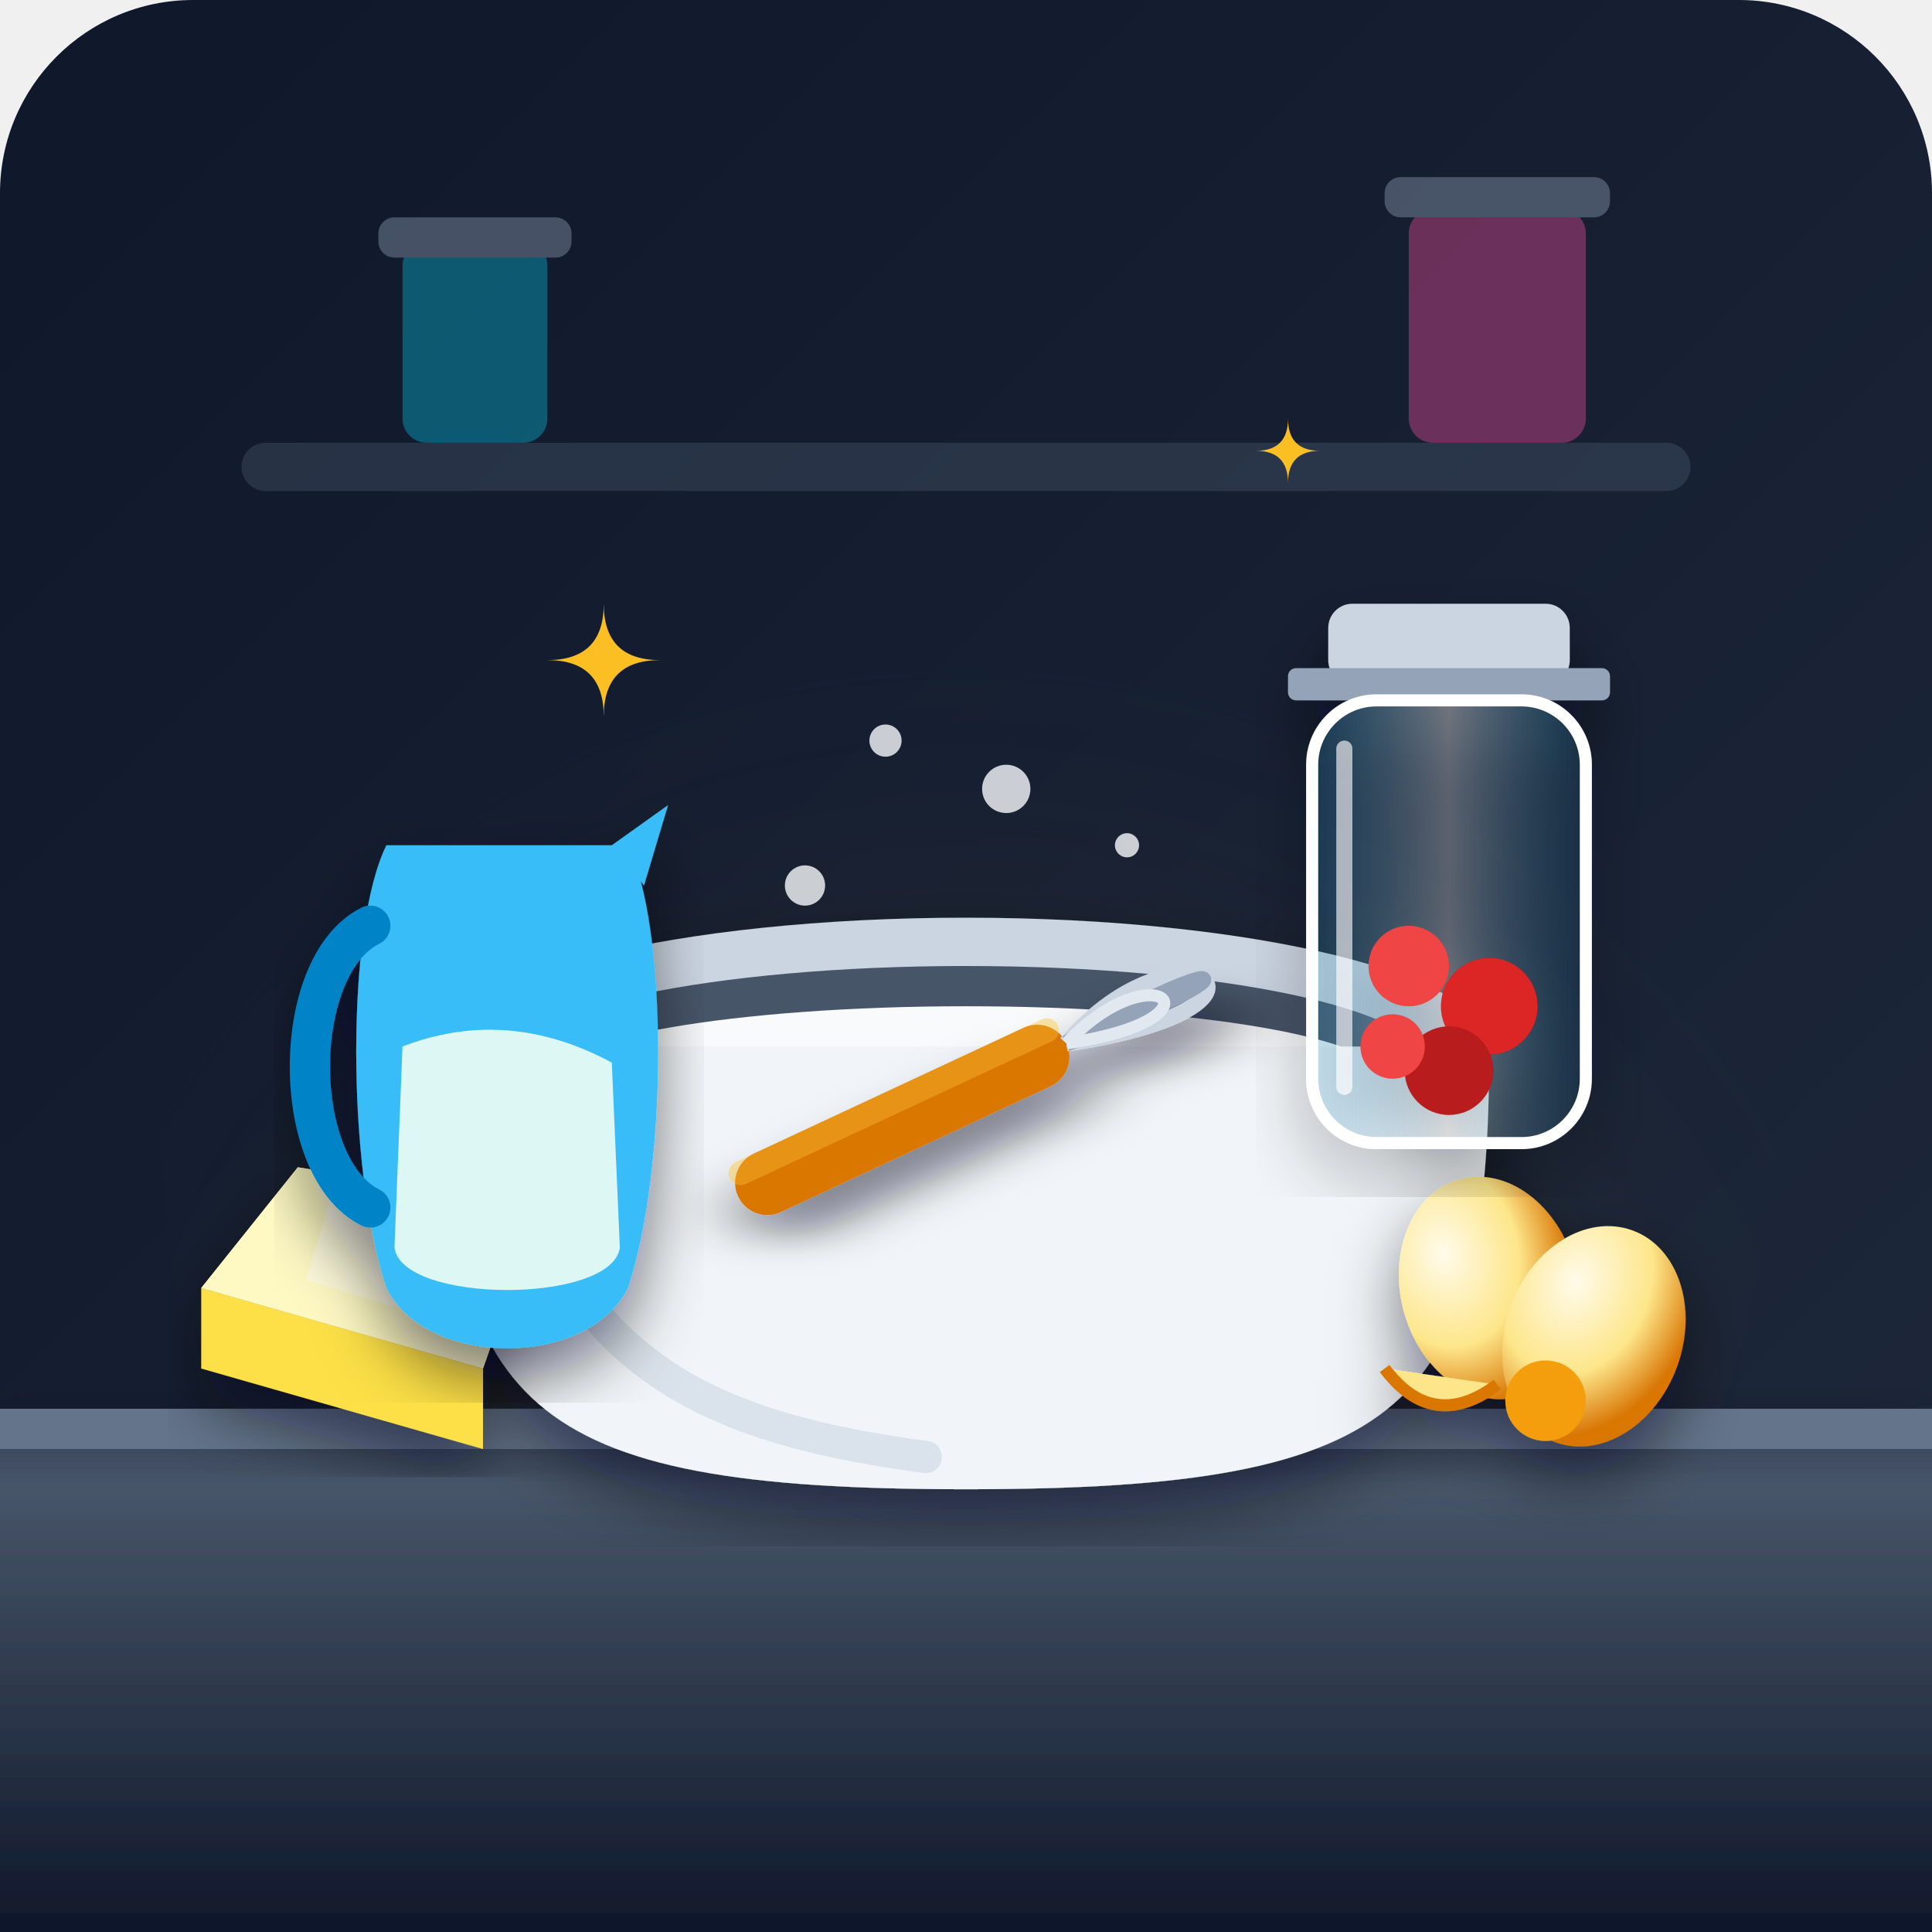
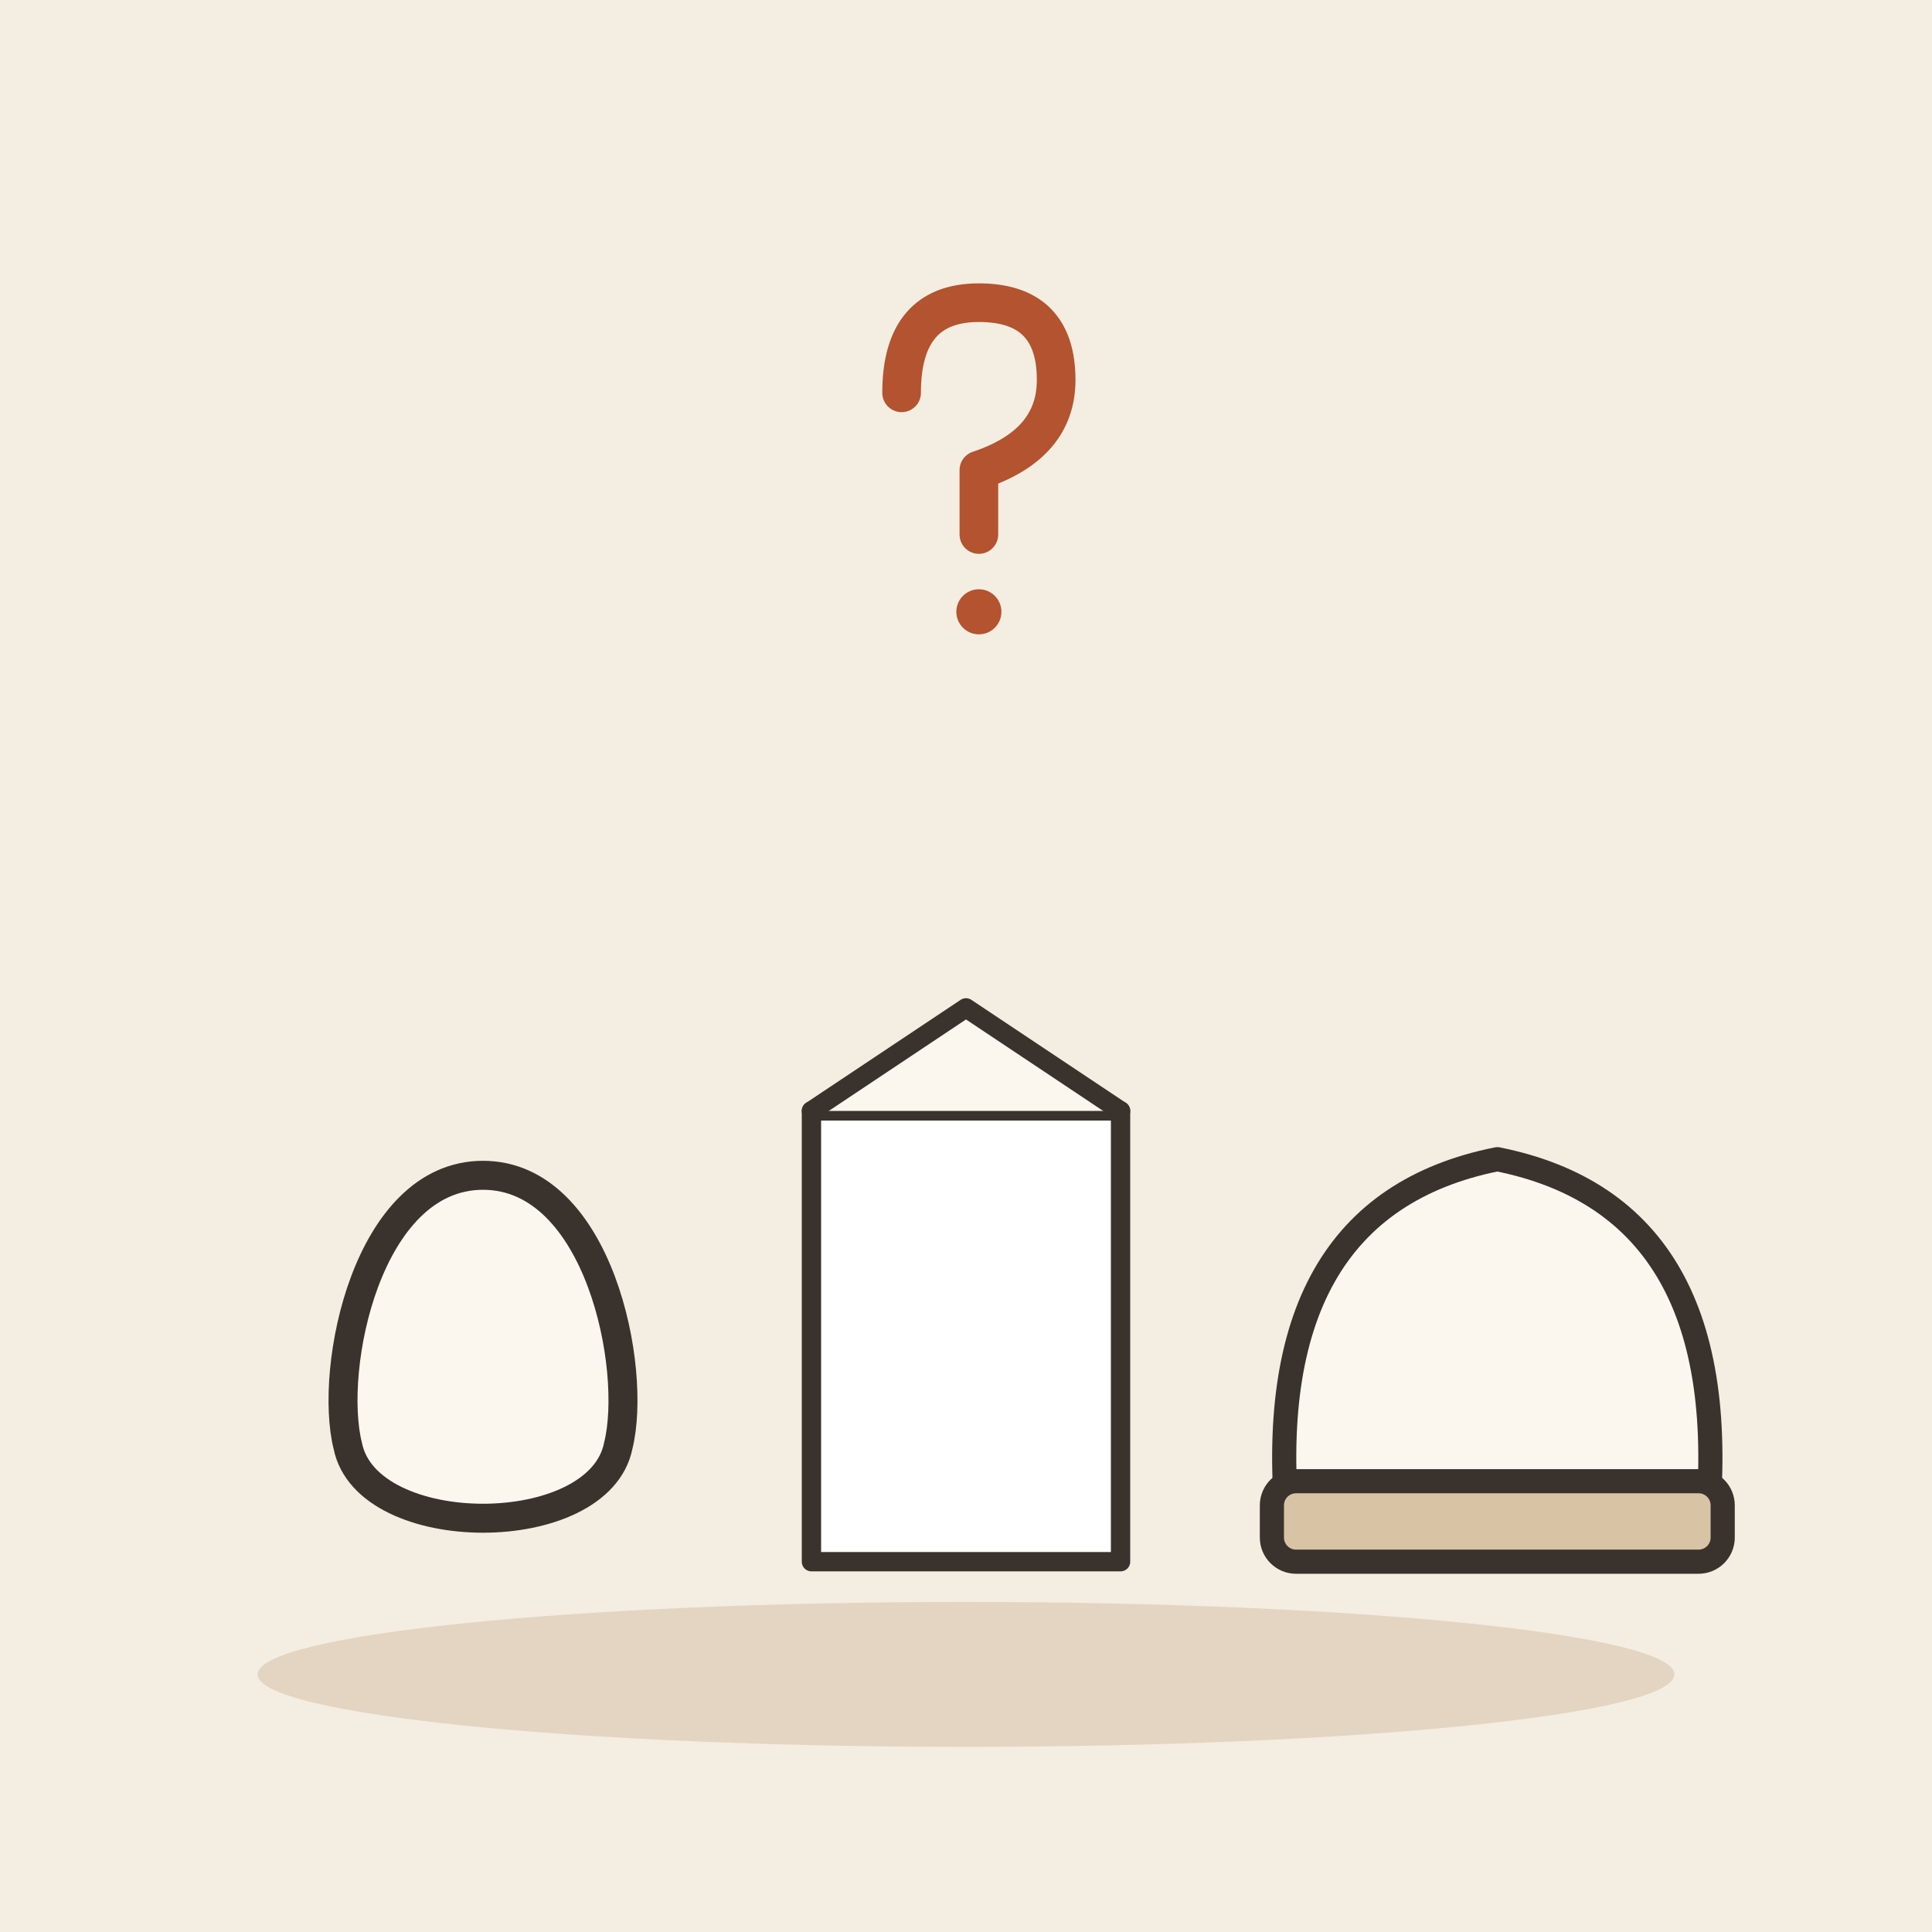
- <svg xmlns="http://www.w3.org/2000/svg" width="240" height="240" viewBox="0 0 240 240">
-   <defs>
-     <linearGradient id="bgGrad" x1="0%" y1="0%" x2="100%" y2="100%">
-       <stop offset="0%" stop-color="#0f172a" />
-       <stop offset="100%" stop-color="#1e293b" />
-     </linearGradient>
-     <radialGradient id="counterGlow" cx="50%" cy="80%" r="60%">
-       <stop offset="0%" stop-color="#f59e0b" stop-opacity="0.25" />
-       <stop offset="100%" stop-color="#1e293b" stop-opacity="0" />
-     </radialGradient>
-     <linearGradient id="glassGrad" x1="0%" y1="0%" x2="100%" y2="0%">
-       <stop offset="0%" stop-color="#38bdf8" stop-opacity="0.1" />
-       <stop offset="50%" stop-color="#ffffff" stop-opacity="0.25" />
-       <stop offset="100%" stop-color="#38bdf8" stop-opacity="0.05" />
-     </linearGradient>
-     <linearGradient id="counterGrad" x1="0%" y1="0%" x2="0%" y2="100%">
-       <stop offset="0%" stop-color="#334155" />
-       <stop offset="15%" stop-color="#475569" />
-       <stop offset="100%" stop-color="#0f172a" />
-     </linearGradient>
-     <radialGradient id="eggGrad" cx="30%" cy="30%" r="70%">
-       <stop offset="0%" stop-color="#fffbeb" />
-       <stop offset="60%" stop-color="#fde68a" />
-       <stop offset="100%" stop-color="#d97706" />
-     </radialGradient>
-     <filter id="shadow" x="-10%" y="-10%" width="120%" height="120%">
-       <feDropShadow dx="0" dy="4" stdDeviation="4" flood-color="#020617" flood-opacity="0.5" />
-     </filter>
-   </defs>
-   <rect width="240" height="240" rx="24" fill="url(#bgGrad)" />
-   <circle cx="120" cy="140" r="100" fill="url(#counterGlow)" />
-   <g opacity="0.4">
-     <rect x="30" y="55" width="180" height="6" rx="3" fill="#475569" />
-     <rect x="50" y="30" width="18" height="25" rx="3" fill="#06b6d4" />
-     <rect x="47" y="27" width="24" height="5" rx="2" fill="#94a3b8" />
-     <rect x="175" y="26" width="22" height="29" rx="3" fill="#ec4899" />
-     <rect x="172" y="22" width="28" height="5" rx="2" fill="#94a3b8" />
+ <svg xmlns="http://www.w3.org/2000/svg" viewBox="0 0 240 240" data-style="editorial">
+   <rect width="240" height="240" fill="#F4EDE2" />
+   <ellipse cx="120" cy="208" rx="88" ry="9" fill="#E3D5C1" />
+   <g transform="translate(60 170) scale(1.2 1.2)">
+     <path d="M0 -20C12 -20 16 0 14 8C12 18 -12 18 -14 8C-16 0 -12 -20 0 -20Z" fill="#FBF6EE" stroke="#3A332D" stroke-width="3" stroke-linecap="round" stroke-linejoin="round" />
  </g>
-   <rect x="0" y="175" width="240" height="65" fill="url(#counterGrad)" filter="url(#shadow)" />
-   <rect x="0" y="175" width="240" height="5" fill="#64748b" />
-   <g filter="url(#shadow)">
-     <ellipse cx="120" cy="130" rx="65" ry="16" fill="#cbd5e1" />
-     <ellipse cx="120" cy="132" rx="57" ry="12" fill="#475569" />
-     <ellipse cx="120" cy="134" rx="52" ry="9" fill="#f8fafc" />
-     <path d="M 55 130 C 55 175, 65 185, 120 185 C 175 185, 185 175, 185 130 Z" fill="#f1f5f9" />
-     <path d="M 62 138 C 70 168, 85 177, 115 181" stroke="#cbd5e1" stroke-width="4" stroke-linecap="round" fill="none" opacity="0.6" />
+   <g transform="translate(120 170) scale(0.8 0.8)">
+     <path d="M-24 -40L24 -40L24 30L-24 30Z" fill="#FFFFFF" stroke="#3A332D" stroke-width="3" stroke-linecap="round" stroke-linejoin="round" />
+     <path d="M-24 -40L0 -56L24 -40" fill="#FBF6EE" stroke="#3A332D" stroke-width="3" stroke-linecap="round" stroke-linejoin="round" />
  </g>
-   <g transform="translate(25, 145)" filter="url(#shadow)">
-     <path d="M 0 15 L 12 0 L 42 5 L 35 25 L 0 15 Z" fill="#fef08a" />
-     <path d="M 0 15 L 35 25 L 35 35 L 0 25 Z" fill="#fde047" />
-     <path d="M 12 0 L 42 5 L 35 25 L 0 15 Z" fill="#fef9c3" />
-     <path d="M 16 4 L 38 8 L 33 20 L 13 14 Z" fill="#ffffff" opacity="0.4" />
+   <g transform="translate(186 190)">
+     <path d="M-26 0Q-30 -40 0 -46Q30 -40 26 0Z" fill="#FBF6EE" stroke="#3A332D" stroke-width="3" stroke-linecap="round" stroke-linejoin="round" />
+     <rect x="-28" y="-6" width="56" height="10" rx="3" fill="#D8C3A5" stroke="#3A332D" stroke-width="3" stroke-linecap="round" stroke-linejoin="round" />
  </g>
-   <g transform="translate(170, 150)" filter="url(#shadow)">
-     <ellipse cx="15" cy="10" rx="11" ry="14" fill="url(#eggGrad)" transform="rotate(-15 15 10)" />
-     <ellipse cx="28" cy="16" rx="11" ry="14" fill="url(#eggGrad)" transform="rotate(20 28 16)" />
-     <path d="M 2 20 Q 8 28 16 22" fill="#fde68a" stroke="#d97706" stroke-width="1.5" />
-     <circle cx="22" cy="24" r="5" fill="#f59e0b" />
-   </g>
-   <g transform="translate(38, 90)" filter="url(#shadow)">
-     <path d="M 10 15 C 5 25, 5 55, 10 70 C 15 80, 35 80, 40 70 C 45 55, 45 25, 40 15 Z" fill="#38bdf8" />
-     <path d="M 8 25 C -2 30, -2 55, 8 60" fill="none" stroke="#0284c7" stroke-width="5" stroke-linecap="round" />
-     <path d="M 38 15 L 45 10 L 42 20 Z" fill="#38bdf8" />
-     <path d="M 12 40 Q 25 35 38 42 L 39 65 C 38 72, 12 72, 11 65 Z" fill="#f0fdf4" opacity="0.9" />
-   </g>
-   <g transform="translate(155, 75)" filter="url(#shadow)">
-     <rect x="10" y="0" width="30" height="10" rx="3" fill="#cbd5e1" />
-     <rect x="5" y="8" width="40" height="4" rx="1" fill="#94a3b8" />
-     <rect x="8" y="12" width="34" height="55" rx="8" fill="url(#glassGrad)" stroke="#ffffff" stroke-width="1.5" />
-     <circle.1 />
-     <circle cx="20" cy="45" r="5" fill="#ef4444" />
-     <circle cx="30" cy="50" r="6" fill="#dc2626" />
-     <circle cx="25" cy="58" r="5.5" fill="#b91c1c" />
-     <circle cx="18" cy="55" r="4" fill="#ef4444" />
-     <path d="M 12 18 L 12 60" stroke="#ffffff" stroke-width="2" stroke-linecap="round" opacity="0.6" />
-   </g>
-   <g fill="#f8fafc" opacity="0.8">
-     <circle cx="100" cy="110" r="2.5" />
-     <circle cx="140" cy="105" r="1.5" />
-     <circle cx="125" cy="98" r="3" />
-     <circle cx="110" cy="92" r="2" />
-   </g>
-   <g fill="#fbbf24">
-     <path d="M 75 75 Q 75 82 68 82 Q 75 82 75 89 Q 75 82 82 82 Q 75 82 75 75 Z" />
-     <path d="M 160 55 Q 160 60 155 60 Q 160 60 160 65 Q 160 60 165 60 Q 160 60 160 55 Z" transform="scale(0.8) translate(40, 10)" />
-   </g>
-   <g transform="translate(90, 145) rotate(-25)" filter="url(#shadow)">
-     <rect x="0" y="0" width="45" height="8" rx="4" fill="#d97706" />
-     <rect x="0" y="0" width="45" height="3" rx="1.5" fill="#fbbf24" opacity="0.4" />
-     <path d="M 45 4 C 65 -5, 75 13, 45 4" fill="none" stroke="#cbd5e1" stroke-width="2" />
-     <path d="M 45 4 C 70 2, 70 6, 45 4" fill="none" stroke="#94a3b8" stroke-width="2" />
-     <path d="M 45 4 C 60 -2, 65 10, 45 4" fill="none" stroke="#e2e8f0" stroke-width="1.5" />
+   <g transform="translate(120 60) scale(0.8 0.8)">
+     <path d="M-10 -14Q-10 -28 2 -28Q14 -28 14 -16Q14 -6 2 -2L2 8" fill="none" stroke="#B4532F" stroke-width="6" stroke-linecap="round" stroke-linejoin="round" />
+     <circle cx="2" cy="20" r="3.5" fill="#B4532F" />
  </g>
</svg>
